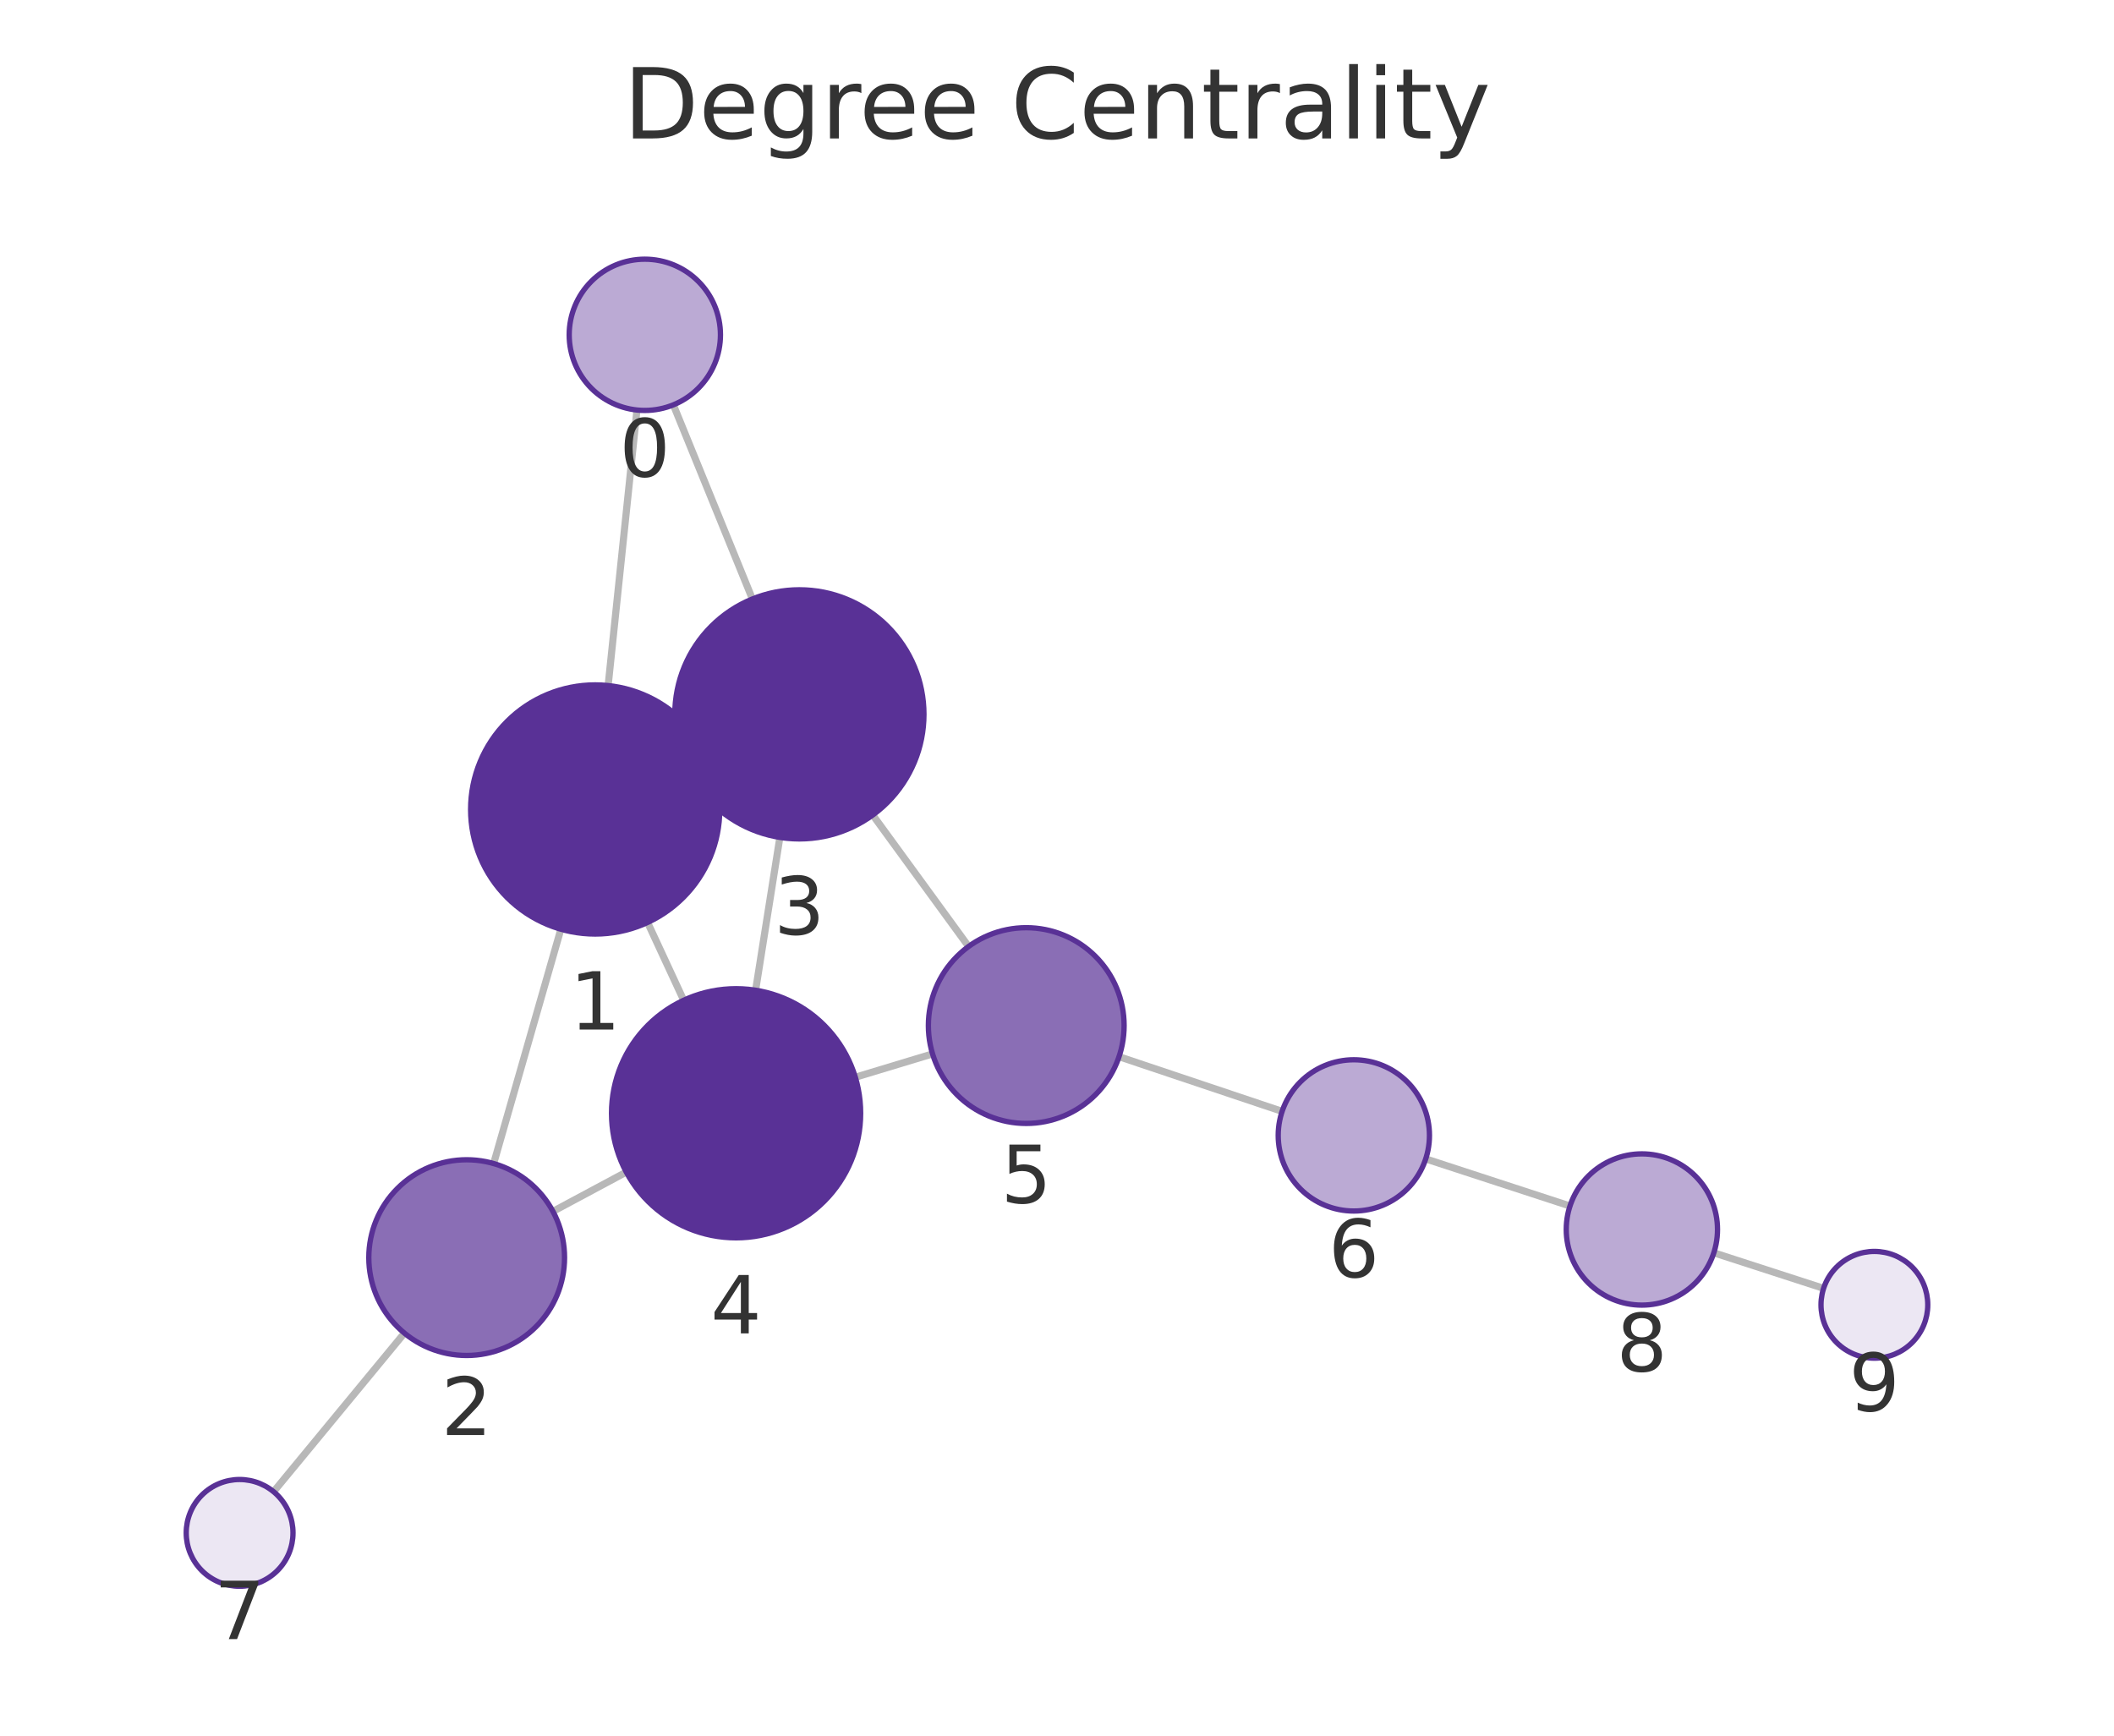
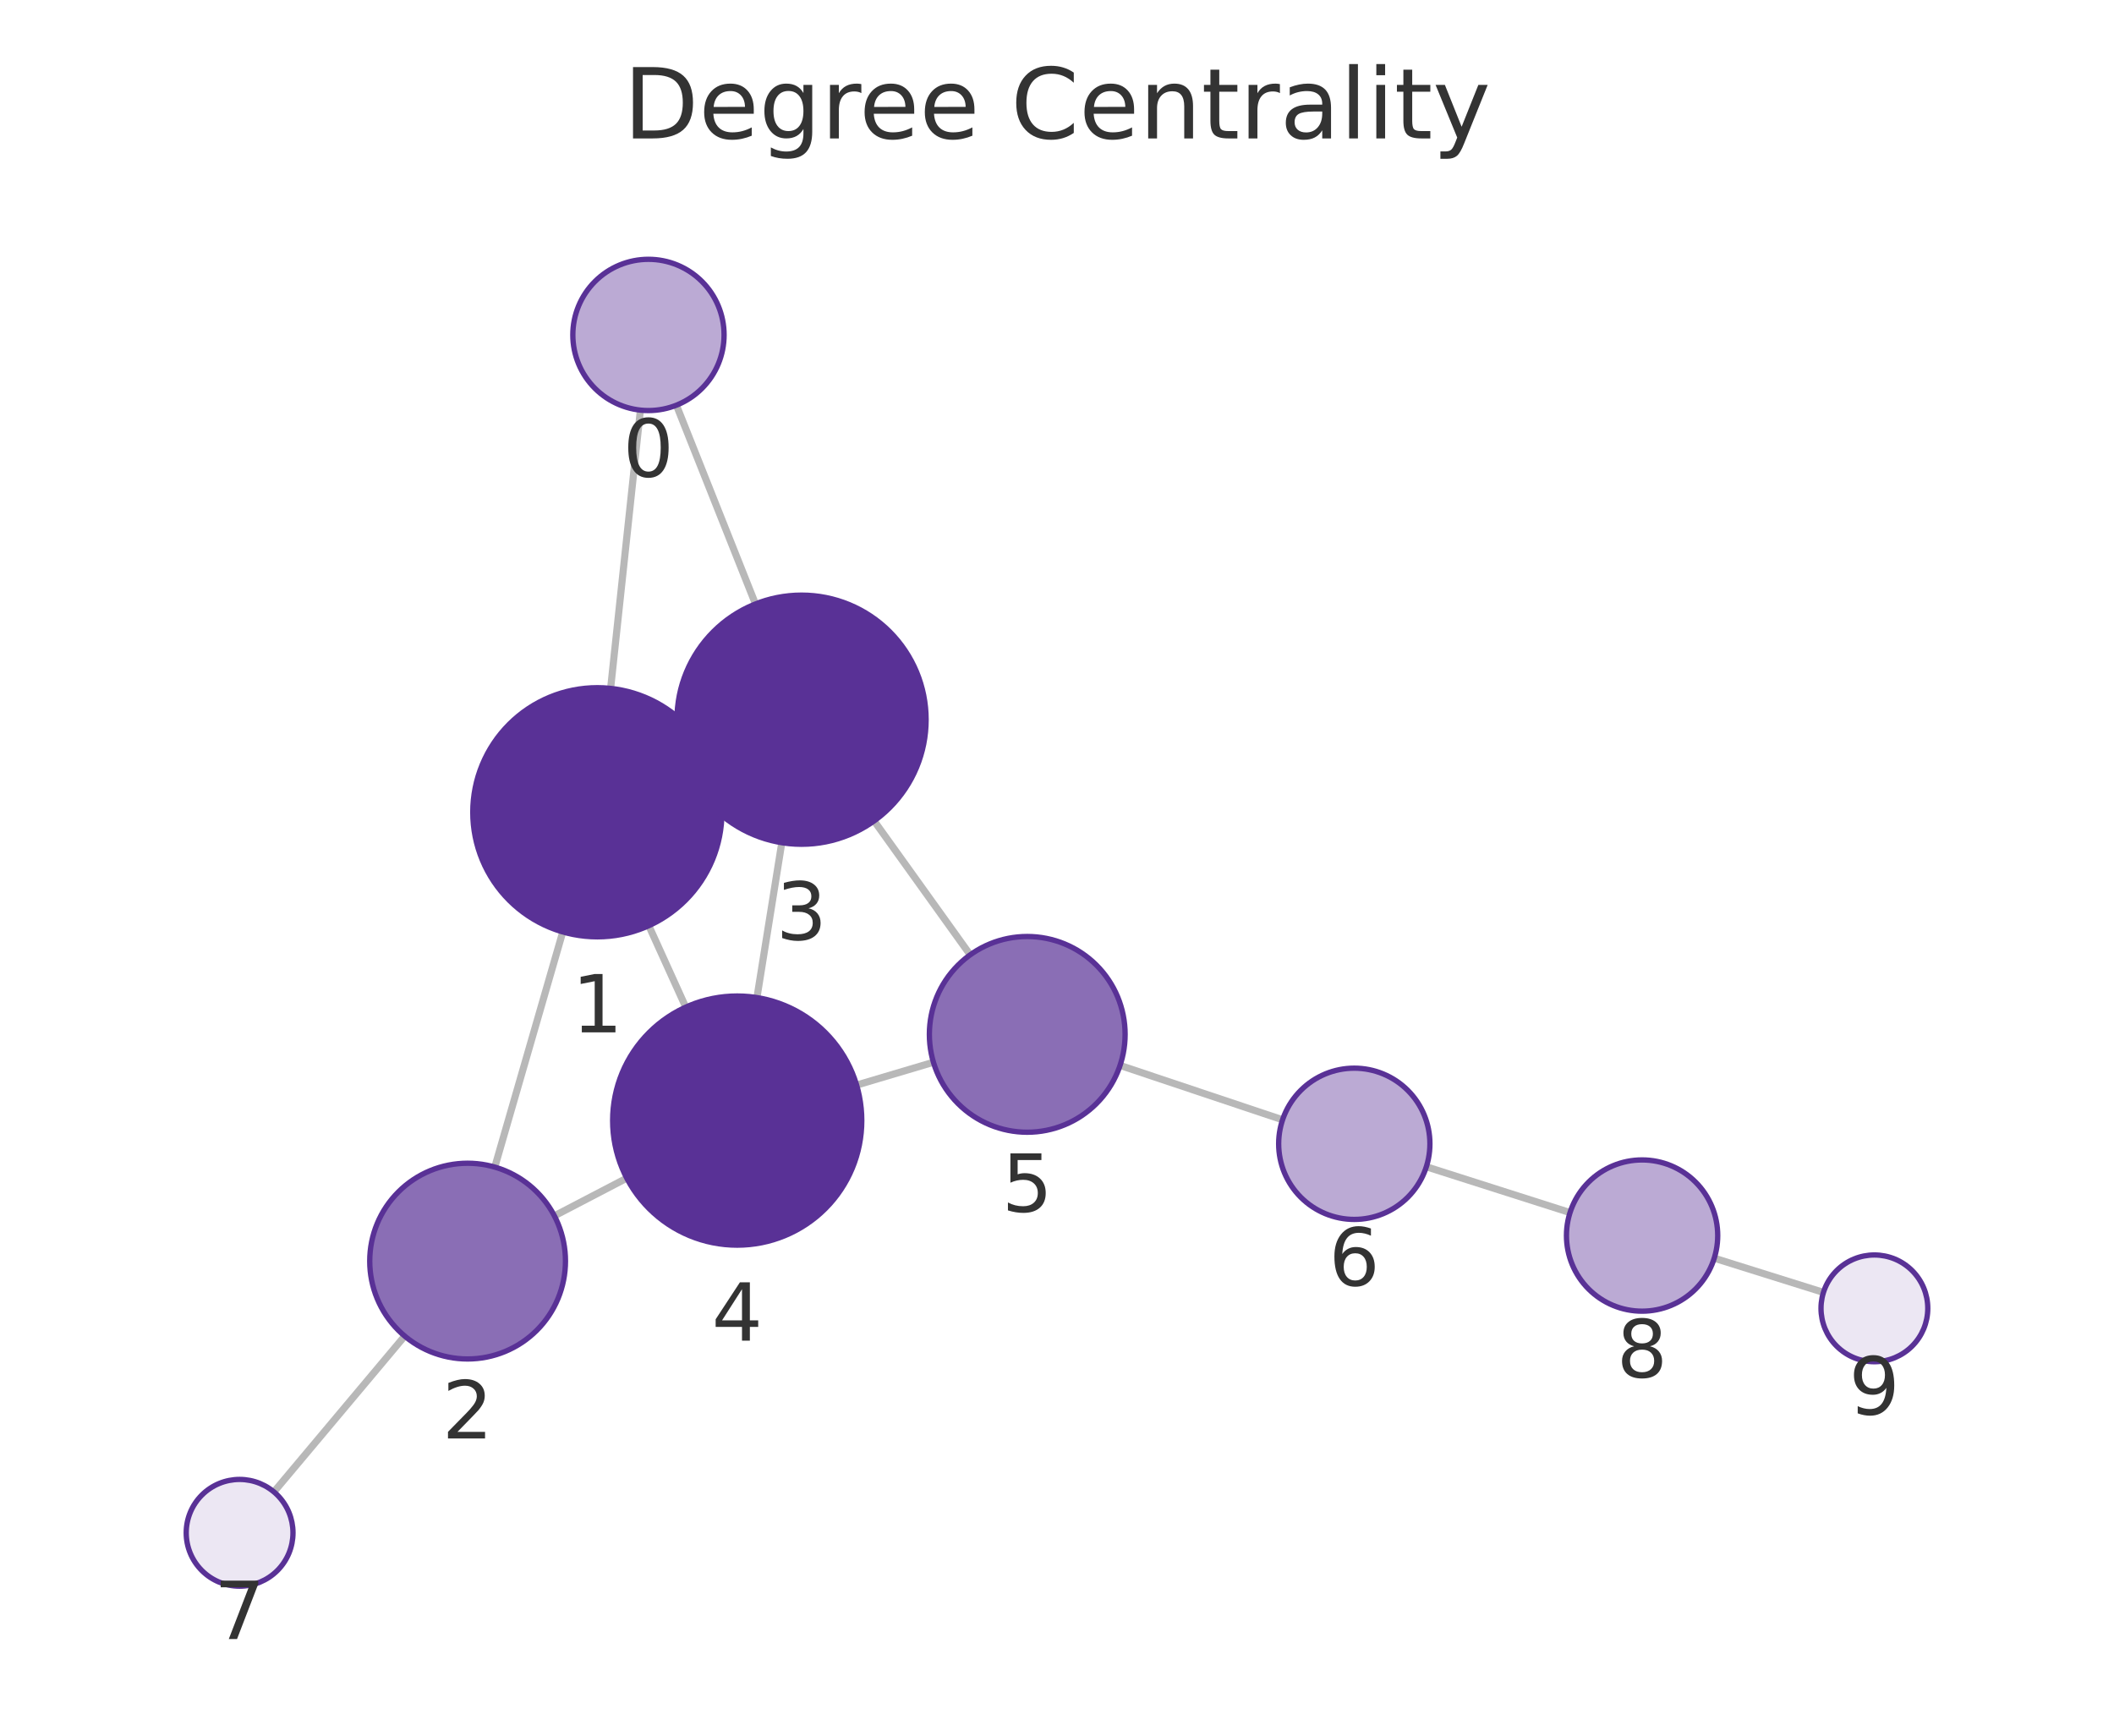
<svg xmlns="http://www.w3.org/2000/svg" xmlns:xlink="http://www.w3.org/1999/xlink" width="237.6pt" height="195.078pt" viewBox="0 0 237.6 195.078" version="1.1">
  <defs>
    <style type="text/css">*{stroke-linejoin: round; stroke-linecap: butt}</style>
  </defs>
  <g id="figure_1">
    <g id="patch_1">
      <path d="M 0 195.078  L 237.6 195.078  L 237.6 0  L 0 0  L 0 195.078  z " style="fill: none" />
    </g>
    <g id="axes_1">
      <g id="patch_2">
        <path d="M 7.2 187.878  L 230.4 187.878  L 230.4 21.558  L 7.2 21.558  L 7.2 187.878  z " style="fill: none" />
      </g>
      <g id="EdgeCollection_1">
-         <path d="M 71.59 46.085  L 68.351 77.055  " clip-path="url(#p69671d1d31)" style="fill: #b8b8b8; stroke: #b8b8b8; stroke-width: 0.8" />
-         <path d="M 75.68 45.503  L 84.565 67.324  " clip-path="url(#p69671d1d31)" style="fill: #b8b8b8; stroke: #b8b8b8; stroke-width: 0.8" />
-         <path d="M 63.036 104.437  L 55.483 130.776  " clip-path="url(#p69671d1d31)" style="fill: #b8b8b8; stroke: #b8b8b8; stroke-width: 0.8" />
-         <path d="M 79.586 85.068  L 77.154 86.201  " clip-path="url(#p69671d1d31)" style="fill: #b8b8b8; stroke: #b8b8b8; stroke-width: 0.8" />
-         <path d="M 72.785 103.68  L 76.841 112.424  " clip-path="url(#p69671d1d31)" style="fill: #b8b8b8; stroke: #b8b8b8; stroke-width: 0.8" />
-         <path d="M 62.147 136.154  L 70.391 131.737  " clip-path="url(#p69671d1d31)" style="fill: #b8b8b8; stroke: #b8b8b8; stroke-width: 0.8" />
-         <path d="M 45.452 149.835  L 30.749 167.659  " clip-path="url(#p69671d1d31)" style="fill: #b8b8b8; stroke: #b8b8b8; stroke-width: 0.8" />
-         <path d="M 87.651 94.117  L 84.925 111.298  " clip-path="url(#p69671d1d31)" style="fill: #b8b8b8; stroke: #b8b8b8; stroke-width: 0.8" />
-         <path d="M 98.092 91.603  L 108.863 106.38  " clip-path="url(#p69671d1d31)" style="fill: #b8b8b8; stroke: #b8b8b8; stroke-width: 0.8" />
-         <path d="M 96.132 121.075  L 104.814 118.451  " clip-path="url(#p69671d1d31)" style="fill: #b8b8b8; stroke: #b8b8b8; stroke-width: 0.8" />
-         <path d="M 125.773 118.766  L 144.102 124.911  " clip-path="url(#p69671d1d31)" style="fill: #b8b8b8; stroke: #b8b8b8; stroke-width: 0.8" />
-         <path d="M 160.241 130.252  L 176.457 135.549  " clip-path="url(#p69671d1d31)" style="fill: #b8b8b8; stroke: #b8b8b8; stroke-width: 0.8" />
-         <path d="M 192.623 140.807  L 204.961 144.804  " clip-path="url(#p69671d1d31)" style="fill: #b8b8b8; stroke: #b8b8b8; stroke-width: 0.8" />
+         <path d="M 71.977 46.096  L 68.629 77.374  " clip-path="url(#pcbe7a74103)" style="fill: #b8b8b8; stroke: #b8b8b8; stroke-width: 0.8" />
+         <path d="M 76.024 45.542  L 84.911 67.881  " clip-path="url(#pcbe7a74103)" style="fill: #b8b8b8; stroke: #b8b8b8; stroke-width: 0.8" />
+         <path d="M 63.251 104.744  L 55.61 131.174  " clip-path="url(#pcbe7a74103)" style="fill: #b8b8b8; stroke: #b8b8b8; stroke-width: 0.8" />
+         <path d="M 79.889 85.513  L 77.336 86.671  " clip-path="url(#pcbe7a74103)" style="fill: #b8b8b8; stroke: #b8b8b8; stroke-width: 0.8" />
+         <path d="M 72.922 104.044  L 77.075 113.197  " clip-path="url(#pcbe7a74103)" style="fill: #b8b8b8; stroke: #b8b8b8; stroke-width: 0.8" />
+         <path d="M 62.31 136.657  L 70.443 132.418  " clip-path="url(#pcbe7a74103)" style="fill: #b8b8b8; stroke: #b8b8b8; stroke-width: 0.8" />
+         <path d="M 45.484 150.167  L 30.787 167.682  " clip-path="url(#pcbe7a74103)" style="fill: #b8b8b8; stroke: #b8b8b8; stroke-width: 0.8" />
+         <path d="M 87.869 94.713  L 85.076 112.124  " clip-path="url(#pcbe7a74103)" style="fill: #b8b8b8; stroke: #b8b8b8; stroke-width: 0.8" />
+         <path d="M 98.246 92.266  L 109.043 107.319  " clip-path="url(#pcbe7a74103)" style="fill: #b8b8b8; stroke: #b8b8b8; stroke-width: 0.8" />
+         <path d="M 96.278 121.958  L 104.911 119.392  " clip-path="url(#pcbe7a74103)" style="fill: #b8b8b8; stroke: #b8b8b8; stroke-width: 0.8" />
+         <path d="M 125.886 119.748  L 144.153 125.86  " clip-path="url(#pcbe7a74103)" style="fill: #b8b8b8; stroke: #b8b8b8; stroke-width: 0.8" />
+         <path d="M 160.312 131.139  L 176.461 136.288  " clip-path="url(#pcbe7a74103)" style="fill: #b8b8b8; stroke: #b8b8b8; stroke-width: 0.8" />
+         <path d="M 192.671 141.412  L 204.944 145.258  " clip-path="url(#pcbe7a74103)" style="fill: #b8b8b8; stroke: #b8b8b8; stroke-width: 0.8" />
      </g>
      <g id="VertexCollection_1">
-         <path d="M 72.474 46.131  C 74.729 46.131 76.891 45.235 78.485 43.641  C 80.079 42.047 80.974 39.885 80.974 37.631  C 80.974 35.377 80.079 33.214 78.485 31.62  C 76.891 30.026 74.729 29.131 72.474 29.131  C 70.22 29.131 68.058 30.026 66.464 31.62  C 64.87 33.214 63.974 35.377 63.974 37.631  C 63.974 39.885 64.87 42.047 66.464 43.641  C 68.058 45.235 70.22 46.131 72.474 46.131  z " clip-path="url(#p69671d1d31)" style="fill: #bbaad4; stroke: #593196; stroke-width: 0.6" />
-         <path d="M 66.895 104.979  C 70.608 104.979 74.169 103.504 76.794 100.879  C 79.42 98.253 80.895 94.692 80.895 90.979  C 80.895 87.266 79.42 83.705 76.794 81.08  C 74.169 78.454 70.608 76.979 66.895 76.979  C 63.182 76.979 59.621 78.454 56.995 81.08  C 54.37 83.705 52.895 87.266 52.895 90.979  C 52.895 94.692 54.37 98.253 56.995 100.879  C 59.621 103.504 63.182 104.979 66.895 104.979  z " clip-path="url(#p69671d1d31)" style="fill: #593196; stroke: #593196; stroke-width: 0.6" />
-         <path d="M 52.451 152.35  C 55.369 152.35 58.167 151.191 60.229 149.128  C 62.292 147.065 63.451 144.267 63.451 141.35  C 63.451 138.433 62.292 135.634 60.229 133.572  C 58.167 131.509 55.369 130.35 52.451 130.35  C 49.534 130.35 46.736 131.509 44.673 133.572  C 42.61 135.634 41.451 138.433 41.451 141.35  C 41.451 144.267 42.61 147.065 44.673 149.128  C 46.736 151.191 49.534 152.35 52.451 152.35  z " clip-path="url(#p69671d1d31)" style="fill: #8a6eb5; stroke: #593196; stroke-width: 0.6" />
-         <path d="M 89.845 94.29  C 93.558 94.29 97.119 92.815 99.744 90.19  C 102.37 87.564 103.845 84.003 103.845 80.29  C 103.845 76.577 102.37 73.016 99.744 70.391  C 97.119 67.765 93.558 66.29 89.845 66.29  C 86.132 66.29 82.571 67.765 79.945 70.391  C 77.32 73.016 75.845 76.577 75.845 80.29  C 75.845 84.003 77.32 87.564 79.945 90.19  C 82.571 92.815 86.132 94.29 89.845 94.29  z " clip-path="url(#p69671d1d31)" style="fill: #593196; stroke: #593196; stroke-width: 0.6" />
-         <path d="M 82.731 139.125  C 86.444 139.125 90.005 137.65 92.63 135.024  C 95.256 132.399 96.731 128.838 96.731 125.125  C 96.731 121.412 95.256 117.851 92.63 115.225  C 90.005 112.6 86.444 111.125 82.731 111.125  C 79.018 111.125 75.457 112.6 72.831 115.225  C 70.206 117.851 68.731 121.412 68.731 125.125  C 68.731 128.838 70.206 132.399 72.831 135.024  C 75.457 137.65 79.018 139.125 82.731 139.125  z " clip-path="url(#p69671d1d31)" style="fill: #593196; stroke: #593196; stroke-width: 0.6" />
-         <path d="M 115.343 126.269  C 118.26 126.269 121.059 125.11 123.121 123.047  C 125.184 120.984 126.343 118.186 126.343 115.269  C 126.343 112.352 125.184 109.554 123.121 107.491  C 121.059 105.428 118.26 104.269 115.343 104.269  C 112.426 104.269 109.628 105.428 107.565 107.491  C 105.502 109.554 104.343 112.352 104.343 115.269  C 104.343 118.186 105.502 120.984 107.565 123.047  C 109.628 125.11 112.426 126.269 115.343 126.269  z " clip-path="url(#p69671d1d31)" style="fill: #8a6eb5; stroke: #593196; stroke-width: 0.6" />
-         <path d="M 152.162 136.113  C 154.416 136.113 156.578 135.217 158.172 133.623  C 159.766 132.029 160.662 129.867 160.662 127.613  C 160.662 125.359 159.766 123.196 158.172 121.602  C 156.578 120.008 154.416 119.113 152.162 119.113  C 149.907 119.113 147.745 120.008 146.151 121.602  C 144.557 123.196 143.662 125.359 143.662 127.613  C 143.662 129.867 144.557 132.029 146.151 133.623  C 147.745 135.217 149.907 136.113 152.162 136.113  z " clip-path="url(#p69671d1d31)" style="fill: #bbaad4; stroke: #593196; stroke-width: 0.6" />
-         <path d="M 26.931 178.288  C 28.522 178.288 30.048 177.656 31.174 176.531  C 32.299 175.405 32.931 173.879 32.931 172.288  C 32.931 170.697 32.299 169.171 31.174 168.045  C 30.048 166.92 28.522 166.288 26.931 166.288  C 25.34 166.288 23.814 166.92 22.688 168.045  C 21.563 169.171 20.931 170.697 20.931 172.288  C 20.931 173.879 21.563 175.405 22.688 176.531  C 23.814 177.656 25.34 178.288 26.931 178.288  z " clip-path="url(#p69671d1d31)" style="fill: #ece7f3; stroke: #593196; stroke-width: 0.6" />
-         <path d="M 184.537 146.688  C 186.791 146.688 188.953 145.792 190.547 144.198  C 192.141 142.604 193.037 140.442 193.037 138.188  C 193.037 135.934 192.141 133.772 190.547 132.178  C 188.953 130.584 186.791 129.688 184.537 129.688  C 182.283 129.688 180.12 130.584 178.526 132.178  C 176.932 133.772 176.037 135.934 176.037 138.188  C 176.037 140.442 176.932 142.604 178.526 144.198  C 180.12 145.792 182.283 146.688 184.537 146.688  z " clip-path="url(#p69671d1d31)" style="fill: #bbaad4; stroke: #593196; stroke-width: 0.6" />
-         <path d="M 210.669 152.653  C 212.26 152.653 213.786 152.021 214.912 150.895  C 216.037 149.77 216.669 148.244 216.669 146.653  C 216.669 145.062 216.037 143.535 214.912 142.41  C 213.786 141.285 212.26 140.653 210.669 140.653  C 209.078 140.653 207.552 141.285 206.426 142.41  C 205.301 143.535 204.669 145.062 204.669 146.653  C 204.669 148.244 205.301 149.77 206.426 150.895  C 207.552 152.021 209.078 152.653 210.669 152.653  z " clip-path="url(#p69671d1d31)" style="fill: #ece7f3; stroke: #593196; stroke-width: 0.6" />
+         <path d="M 72.882 46.144  C 75.136 46.144 77.299 45.249 78.893 43.655  C 80.487 42.061 81.382 39.899 81.382 37.644  C 81.382 35.39 80.487 33.228 78.893 31.634  C 77.299 30.04 75.136 29.144 72.882 29.144  C 70.628 29.144 68.466 30.04 66.872 31.634  C 65.278 33.228 64.382 35.39 64.382 37.644  C 64.382 39.899 65.278 42.061 66.872 43.655  C 68.466 45.249 70.628 46.144 72.882 46.144  z " clip-path="url(#pcbe7a74103)" style="fill: #bbaad4; stroke: #593196; stroke-width: 0.6" />
+         <path d="M 67.139 105.294  C 70.852 105.294 74.413 103.819 77.038 101.194  C 79.664 98.568 81.139 95.007 81.139 91.294  C 81.139 87.582 79.664 84.02 77.038 81.395  C 74.413 78.77 70.852 77.294 67.139 77.294  C 63.426 77.294 59.865 78.77 57.239 81.395  C 54.614 84.02 53.139 87.582 53.139 91.294  C 53.139 95.007 54.614 98.568 57.239 101.194  C 59.865 103.819 63.426 105.294 67.139 105.294  z " clip-path="url(#pcbe7a74103)" style="fill: #593196; stroke: #593196; stroke-width: 0.6" />
+         <path d="M 52.555 152.741  C 55.472 152.741 58.27 151.582 60.333 149.519  C 62.396 147.456 63.555 144.658 63.555 141.741  C 63.555 138.824 62.396 136.025 60.333 133.963  C 58.27 131.9 55.472 130.741 52.555 130.741  C 49.638 130.741 46.84 131.9 44.777 133.963  C 42.714 136.025 41.555 138.824 41.555 141.741  C 41.555 144.658 42.714 147.456 44.777 149.519  C 46.84 151.582 49.638 152.741 52.555 152.741  z " clip-path="url(#pcbe7a74103)" style="fill: #8a6eb5; stroke: #593196; stroke-width: 0.6" />
+         <path d="M 90.087 94.89  C 93.799 94.89 97.361 93.415 99.986 90.789  C 102.611 88.164 104.087 84.603 104.087 80.89  C 104.087 77.177 102.611 73.616 99.986 70.99  C 97.361 68.365 93.799 66.89 90.087 66.89  C 86.374 66.89 82.812 68.365 80.187 70.99  C 77.562 73.616 76.087 77.177 76.087 80.89  C 76.087 84.603 77.562 88.164 80.187 90.789  C 82.812 93.415 86.374 94.89 90.087 94.89  z " clip-path="url(#pcbe7a74103)" style="fill: #593196; stroke: #593196; stroke-width: 0.6" />
+         <path d="M 82.858 139.947  C 86.571 139.947 90.132 138.472 92.758 135.846  C 95.383 133.221 96.858 129.66 96.858 125.947  C 96.858 122.234 95.383 118.673 92.758 116.047  C 90.132 113.422 86.571 111.947 82.858 111.947  C 79.145 111.947 75.584 113.422 72.959 116.047  C 70.333 118.673 68.858 122.234 68.858 125.947  C 68.858 129.66 70.333 133.221 72.959 135.846  C 75.584 138.472 79.145 139.947 82.858 139.947  z " clip-path="url(#pcbe7a74103)" style="fill: #593196; stroke: #593196; stroke-width: 0.6" />
+         <path d="M 115.455 127.257  C 118.372 127.257 121.17 126.098 123.233 124.036  C 125.296 121.973 126.455 119.175 126.455 116.257  C 126.455 113.34 125.296 110.542 123.233 108.479  C 121.17 106.416 118.372 105.257 115.455 105.257  C 112.538 105.257 109.739 106.416 107.677 108.479  C 105.614 110.542 104.455 113.34 104.455 116.257  C 104.455 119.175 105.614 121.973 107.677 124.036  C 109.739 126.098 112.538 127.257 115.455 127.257  z " clip-path="url(#pcbe7a74103)" style="fill: #8a6eb5; stroke: #593196; stroke-width: 0.6" />
+         <path d="M 152.213 137.057  C 154.467 137.057 156.63 136.162 158.224 134.568  C 159.818 132.974 160.713 130.812 160.713 128.557  C 160.713 126.303 159.818 124.141 158.224 122.547  C 156.63 120.953 154.467 120.057 152.213 120.057  C 149.959 120.057 147.797 120.953 146.203 122.547  C 144.609 124.141 143.713 126.303 143.713 128.557  C 143.713 130.812 144.609 132.974 146.203 134.568  C 147.797 136.162 149.959 137.057 152.213 137.057  z " clip-path="url(#pcbe7a74103)" style="fill: #bbaad4; stroke: #593196; stroke-width: 0.6" />
+         <path d="M 26.93 178.279  C 28.522 178.279 30.048 177.646 31.173 176.521  C 32.298 175.396 32.93 173.87 32.93 172.279  C 32.93 170.687 32.298 169.161 31.173 168.036  C 30.048 166.911 28.522 166.279 26.93 166.279  C 25.339 166.279 23.813 166.911 22.688 168.036  C 21.563 169.161 20.93 170.687 20.93 172.279  C 20.93 173.87 21.563 175.396 22.688 176.521  C 23.813 177.646 25.339 178.279 26.93 178.279  z " clip-path="url(#pcbe7a74103)" style="fill: #ece7f3; stroke: #593196; stroke-width: 0.6" />
+         <path d="M 184.56 147.37  C 186.814 147.37 188.976 146.474 190.57 144.88  C 192.164 143.286 193.06 141.124 193.06 138.87  C 193.06 136.616 192.164 134.454 190.57 132.86  C 188.976 131.266 186.814 130.37 184.56 130.37  C 182.305 130.37 180.143 131.266 178.549 132.86  C 176.955 134.454 176.06 136.616 176.06 138.87  C 176.06 141.124 176.955 143.286 178.549 144.88  C 180.143 146.474 182.305 147.37 184.56 147.37  z " clip-path="url(#pcbe7a74103)" style="fill: #bbaad4; stroke: #593196; stroke-width: 0.6" />
+         <path d="M 210.67 153.052  C 212.261 153.052 213.787 152.419 214.912 151.294  C 216.037 150.169 216.67 148.643 216.67 147.052  C 216.67 145.46 216.037 143.934 214.912 142.809  C 213.787 141.684 212.261 141.052 210.67 141.052  C 209.078 141.052 207.552 141.684 206.427 142.809  C 205.302 143.934 204.67 145.46 204.67 147.052  C 204.67 148.643 205.302 150.169 206.427 151.294  C 207.552 152.419 209.078 153.052 210.67 153.052  z " clip-path="url(#pcbe7a74103)" style="fill: #ece7f3; stroke: #593196; stroke-width: 0.6" />
      </g>
      <g id="text_1">
-         <g clip-path="url(#p69671d1d31)">
-           <g style="fill: #333333" transform="translate(69.61126 53.56875) scale(0.09 -0.09)">
+         <g clip-path="url(#pcbe7a74103)">
+           <g style="fill: #333333" transform="translate(70.01903 53.58218) scale(0.09 -0.09)">
            <defs>
              <path id="DejaVuSans-13" d="M 2034 4250  Q 1547 4250 1301 3770  Q 1056 3291 1056 2328  Q 1056 1369 1301 889  Q 1547 409 2034 409  Q 2525 409 2770 889  Q 3016 1369 3016 2328  Q 3016 3291 2770 3770  Q 2525 4250 2034 4250  z M 2034 4750  Q 2819 4750 3233 4129  Q 3647 3509 3647 2328  Q 3647 1150 3233 529  Q 2819 -91 2034 -91  Q 1250 -91 836 529  Q 422 1150 422 2328  Q 422 3509 836 4129  Q 1250 4750 2034 4750  z " transform="scale(0.015625)" />
            </defs>
            <use xlink:href="#DejaVuSans-13" />
          </g>
        </g>
      </g>
      <g id="text_2">
-         <g clip-path="url(#p69671d1d31)">
-           <g style="fill: #333333" transform="translate(64.03184 115.7171) scale(0.09 -0.09)">
+         <g clip-path="url(#pcbe7a74103)">
+           <g style="fill: #333333" transform="translate(64.27577 116.0323) scale(0.09 -0.09)">
            <defs>
              <path id="DejaVuSans-14" d="M 794 531  L 1825 531  L 1825 4091  L 703 3866  L 703 4441  L 1819 4666  L 2450 4666  L 2450 531  L 3481 531  L 3481 0  L 794 0  L 794 531  z " transform="scale(0.015625)" />
            </defs>
            <use xlink:href="#DejaVuSans-14" />
          </g>
        </g>
      </g>
      <g id="text_3">
-         <g clip-path="url(#p69671d1d31)">
-           <g style="fill: #333333" transform="translate(49.58819 161.2877) scale(0.09 -0.09)">
+         <g clip-path="url(#pcbe7a74103)">
+           <g style="fill: #333333" transform="translate(49.69188 161.6788) scale(0.09 -0.09)">
            <defs>
              <path id="DejaVuSans-15" d="M 1228 531  L 3431 531  L 3431 0  L 469 0  L 469 531  Q 828 903 1448 1529  Q 2069 2156 2228 2338  Q 2531 2678 2651 2914  Q 2772 3150 2772 3378  Q 2772 3750 2511 3984  Q 2250 4219 1831 4219  Q 1534 4219 1204 4116  Q 875 4013 500 3803  L 500 4441  Q 881 4594 1212 4672  Q 1544 4750 1819 4750  Q 2544 4750 2975 4387  Q 3406 4025 3406 3419  Q 3406 3131 3298 2873  Q 3191 2616 2906 2266  Q 2828 2175 2409 1742  Q 1991 1309 1228 531  z " transform="scale(0.015625)" />
            </defs>
            <use xlink:href="#DejaVuSans-15" />
          </g>
        </g>
      </g>
      <g id="text_4">
-         <g clip-path="url(#p69671d1d31)">
-           <g style="fill: #333333" transform="translate(86.9816 105.0282) scale(0.09 -0.09)">
+         <g clip-path="url(#pcbe7a74103)">
+           <g style="fill: #333333" transform="translate(87.22344 105.6277) scale(0.09 -0.09)">
            <defs>
              <path id="DejaVuSans-16" d="M 2597 2516  Q 3050 2419 3304 2112  Q 3559 1806 3559 1356  Q 3559 666 3084 287  Q 2609 -91 1734 -91  Q 1441 -91 1130 -33  Q 819 25 488 141  L 488 750  Q 750 597 1062 519  Q 1375 441 1716 441  Q 2309 441 2620 675  Q 2931 909 2931 1356  Q 2931 1769 2642 2001  Q 2353 2234 1838 2234  L 1294 2234  L 1294 2753  L 1863 2753  Q 2328 2753 2575 2939  Q 2822 3125 2822 3475  Q 2822 3834 2567 4026  Q 2313 4219 1838 4219  Q 1578 4219 1281 4162  Q 984 4106 628 3988  L 628 4550  Q 988 4650 1302 4700  Q 1616 4750 1894 4750  Q 2613 4750 3031 4423  Q 3450 4097 3450 3541  Q 3450 3153 3228 2886  Q 3006 2619 2597 2516  z " transform="scale(0.015625)" />
            </defs>
            <use xlink:href="#DejaVuSans-16" />
          </g>
        </g>
      </g>
      <g id="text_5">
-         <g clip-path="url(#p69671d1d31)">
-           <g style="fill: #333333" transform="translate(79.86782 149.8629) scale(0.09 -0.09)">
+         <g clip-path="url(#pcbe7a74103)">
+           <g style="fill: #333333" transform="translate(79.99491 150.6847) scale(0.09 -0.09)">
            <defs>
              <path id="DejaVuSans-17" d="M 2419 4116  L 825 1625  L 2419 1625  L 2419 4116  z M 2253 4666  L 3047 4666  L 3047 1625  L 3713 1625  L 3713 1100  L 3047 1100  L 3047 0  L 2419 0  L 2419 1100  L 313 1100  L 313 1709  L 2253 4666  z " transform="scale(0.015625)" />
            </defs>
            <use xlink:href="#DejaVuSans-17" />
          </g>
        </g>
      </g>
      <g id="text_6">
-         <g clip-path="url(#p69671d1d31)">
-           <g style="fill: #333333" transform="translate(112.4801 135.2068) scale(0.09 -0.09)">
+         <g clip-path="url(#pcbe7a74103)">
+           <g style="fill: #333333" transform="translate(112.5916 136.1952) scale(0.09 -0.09)">
            <defs>
              <path id="DejaVuSans-18" d="M 691 4666  L 3169 4666  L 3169 4134  L 1269 4134  L 1269 2991  Q 1406 3038 1543 3061  Q 1681 3084 1819 3084  Q 2600 3084 3056 2656  Q 3513 2228 3513 1497  Q 3513 744 3044 326  Q 2575 -91 1722 -91  Q 1428 -91 1123 -41  Q 819 9 494 109  L 494 744  Q 775 591 1075 516  Q 1375 441 1709 441  Q 2250 441 2565 725  Q 2881 1009 2881 1497  Q 2881 1984 2565 2268  Q 2250 2553 1709 2553  Q 1456 2553 1204 2497  Q 953 2441 691 2322  L 691 4666  z " transform="scale(0.015625)" />
            </defs>
            <use xlink:href="#DejaVuSans-18" />
          </g>
        </g>
      </g>
      <g id="text_7">
-         <g clip-path="url(#p69671d1d31)">
-           <g style="fill: #333333" transform="translate(149.2984 143.5507) scale(0.09 -0.09)">
+         <g clip-path="url(#pcbe7a74103)">
+           <g style="fill: #333333" transform="translate(149.3501 144.4954) scale(0.09 -0.09)">
            <defs>
              <path id="DejaVuSans-19" d="M 2113 2584  Q 1688 2584 1439 2293  Q 1191 2003 1191 1497  Q 1191 994 1439 701  Q 1688 409 2113 409  Q 2538 409 2786 701  Q 3034 994 3034 1497  Q 3034 2003 2786 2293  Q 2538 2584 2113 2584  z M 3366 4563  L 3366 3988  Q 3128 4100 2886 4159  Q 2644 4219 2406 4219  Q 1781 4219 1451 3797  Q 1122 3375 1075 2522  Q 1259 2794 1537 2939  Q 1816 3084 2150 3084  Q 2853 3084 3261 2657  Q 3669 2231 3669 1497  Q 3669 778 3244 343  Q 2819 -91 2113 -91  Q 1303 -91 875 529  Q 447 1150 447 2328  Q 447 3434 972 4092  Q 1497 4750 2381 4750  Q 2619 4750 2861 4703  Q 3103 4656 3366 4563  z " transform="scale(0.015625)" />
            </defs>
            <use xlink:href="#DejaVuSans-19" />
          </g>
        </g>
      </g>
      <g id="text_8">
-         <g clip-path="url(#p69671d1d31)">
-           <g style="fill: #333333" transform="translate(24.06789 184.2259) scale(0.09 -0.09)">
+         <g clip-path="url(#pcbe7a74103)">
+           <g style="fill: #333333" transform="translate(24.06719 184.2164) scale(0.09 -0.09)">
            <defs>
              <path id="DejaVuSans-1a" d="M 525 4666  L 3525 4666  L 3525 4397  L 1831 0  L 1172 0  L 2766 4134  L 525 4134  L 525 4666  z " transform="scale(0.015625)" />
            </defs>
            <use xlink:href="#DejaVuSans-1a" />
          </g>
        </g>
      </g>
      <g id="text_9">
-         <g clip-path="url(#p69671d1d31)">
-           <g style="fill: #333333" transform="translate(181.6737 154.1259) scale(0.09 -0.09)">
+         <g clip-path="url(#pcbe7a74103)">
+           <g style="fill: #333333" transform="translate(181.6966 154.8078) scale(0.09 -0.09)">
            <defs>
              <path id="DejaVuSans-1b" d="M 2034 2216  Q 1584 2216 1326 1975  Q 1069 1734 1069 1313  Q 1069 891 1326 650  Q 1584 409 2034 409  Q 2484 409 2743 651  Q 3003 894 3003 1313  Q 3003 1734 2745 1975  Q 2488 2216 2034 2216  z M 1403 2484  Q 997 2584 770 2862  Q 544 3141 544 3541  Q 544 4100 942 4425  Q 1341 4750 2034 4750  Q 2731 4750 3128 4425  Q 3525 4100 3525 3541  Q 3525 3141 3298 2862  Q 3072 2584 2669 2484  Q 3125 2378 3379 2068  Q 3634 1759 3634 1313  Q 3634 634 3220 271  Q 2806 -91 2034 -91  Q 1263 -91 848 271  Q 434 634 434 1313  Q 434 1759 690 2068  Q 947 2378 1403 2484  z M 1172 3481  Q 1172 3119 1398 2916  Q 1625 2713 2034 2713  Q 2441 2713 2670 2916  Q 2900 3119 2900 3481  Q 2900 3844 2670 4047  Q 2441 4250 2034 4250  Q 1625 4250 1398 4047  Q 1172 3844 1172 3481  z " transform="scale(0.015625)" />
            </defs>
            <use xlink:href="#DejaVuSans-1b" />
          </g>
        </g>
      </g>
      <g id="text_10">
-         <g clip-path="url(#p69671d1d31)">
-           <g style="fill: #333333" transform="translate(207.8059 158.5907) scale(0.09 -0.09)">
+         <g clip-path="url(#pcbe7a74103)">
+           <g style="fill: #333333" transform="translate(207.8066 158.9896) scale(0.09 -0.09)">
            <defs>
              <path id="DejaVuSans-1c" d="M 703 97  L 703 672  Q 941 559 1184 500  Q 1428 441 1663 441  Q 2288 441 2617 861  Q 2947 1281 2994 2138  Q 2813 1869 2534 1725  Q 2256 1581 1919 1581  Q 1219 1581 811 2004  Q 403 2428 403 3163  Q 403 3881 828 4315  Q 1253 4750 1959 4750  Q 2769 4750 3195 4129  Q 3622 3509 3622 2328  Q 3622 1225 3098 567  Q 2575 -91 1691 -91  Q 1453 -91 1209 -44  Q 966 3 703 97  z M 1959 2075  Q 2384 2075 2632 2365  Q 2881 2656 2881 3163  Q 2881 3666 2632 3958  Q 2384 4250 1959 4250  Q 1534 4250 1286 3958  Q 1038 3666 1038 3163  Q 1038 2656 1286 2365  Q 1534 2075 1959 2075  z " transform="scale(0.015625)" />
            </defs>
            <use xlink:href="#DejaVuSans-1c" />
          </g>
        </g>
      </g>
      <g id="matplotlib.axis_1" />
      <g id="matplotlib.axis_2" />
      <g id="text_11">
        <g style="fill: #333333" transform="translate(70.06742 15.55828) scale(0.11 -0.11)">
          <defs>
            <path id="DejaVuSans-27" d="M 1259 4147  L 1259 519  L 2022 519  Q 2988 519 3436 956  Q 3884 1394 3884 2338  Q 3884 3275 3436 3711  Q 2988 4147 2022 4147  L 1259 4147  z M 628 4666  L 1925 4666  Q 3281 4666 3915 4102  Q 4550 3538 4550 2338  Q 4550 1131 3912 565  Q 3275 0 1925 0  L 628 0  L 628 4666  z " transform="scale(0.015625)" />
            <path id="DejaVuSans-48" d="M 3597 1894  L 3597 1613  L 953 1613  Q 991 1019 1311 708  Q 1631 397 2203 397  Q 2534 397 2845 478  Q 3156 559 3463 722  L 3463 178  Q 3153 47 2828 -22  Q 2503 -91 2169 -91  Q 1331 -91 842 396  Q 353 884 353 1716  Q 353 2575 817 3079  Q 1281 3584 2069 3584  Q 2775 3584 3186 3129  Q 3597 2675 3597 1894  z M 3022 2063  Q 3016 2534 2758 2815  Q 2500 3097 2075 3097  Q 1594 3097 1305 2825  Q 1016 2553 972 2059  L 3022 2063  z " transform="scale(0.015625)" />
            <path id="DejaVuSans-4a" d="M 2906 1791  Q 2906 2416 2648 2759  Q 2391 3103 1925 3103  Q 1463 3103 1205 2759  Q 947 2416 947 1791  Q 947 1169 1205 825  Q 1463 481 1925 481  Q 2391 481 2648 825  Q 2906 1169 2906 1791  z M 3481 434  Q 3481 -459 3084 -895  Q 2688 -1331 1869 -1331  Q 1566 -1331 1297 -1286  Q 1028 -1241 775 -1147  L 775 -588  Q 1028 -725 1275 -790  Q 1522 -856 1778 -856  Q 2344 -856 2625 -561  Q 2906 -266 2906 331  L 2906 616  Q 2728 306 2450 153  Q 2172 0 1784 0  Q 1141 0 747 490  Q 353 981 353 1791  Q 353 2603 747 3093  Q 1141 3584 1784 3584  Q 2172 3584 2450 3431  Q 2728 3278 2906 2969  L 2906 3500  L 3481 3500  L 3481 434  z " transform="scale(0.015625)" />
            <path id="DejaVuSans-55" d="M 2631 2963  Q 2534 3019 2420 3045  Q 2306 3072 2169 3072  Q 1681 3072 1420 2755  Q 1159 2438 1159 1844  L 1159 0  L 581 0  L 581 3500  L 1159 3500  L 1159 2956  Q 1341 3275 1631 3429  Q 1922 3584 2338 3584  Q 2397 3584 2469 3576  Q 2541 3569 2628 3553  L 2631 2963  z " transform="scale(0.015625)" />
            <path id="DejaVuSans-3" transform="scale(0.015625)" />
            <path id="DejaVuSans-26" d="M 4122 4306  L 4122 3641  Q 3803 3938 3442 4084  Q 3081 4231 2675 4231  Q 1875 4231 1450 3742  Q 1025 3253 1025 2328  Q 1025 1406 1450 917  Q 1875 428 2675 428  Q 3081 428 3442 575  Q 3803 722 4122 1019  L 4122 359  Q 3791 134 3420 21  Q 3050 -91 2638 -91  Q 1578 -91 968 557  Q 359 1206 359 2328  Q 359 3453 968 4101  Q 1578 4750 2638 4750  Q 3056 4750 3426 4639  Q 3797 4528 4122 4306  z " transform="scale(0.015625)" />
            <path id="DejaVuSans-51" d="M 3513 2113  L 3513 0  L 2938 0  L 2938 2094  Q 2938 2591 2744 2837  Q 2550 3084 2163 3084  Q 1697 3084 1428 2787  Q 1159 2491 1159 1978  L 1159 0  L 581 0  L 581 3500  L 1159 3500  L 1159 2956  Q 1366 3272 1645 3428  Q 1925 3584 2291 3584  Q 2894 3584 3203 3211  Q 3513 2838 3513 2113  z " transform="scale(0.015625)" />
            <path id="DejaVuSans-57" d="M 1172 4494  L 1172 3500  L 2356 3500  L 2356 3053  L 1172 3053  L 1172 1153  Q 1172 725 1289 603  Q 1406 481 1766 481  L 2356 481  L 2356 0  L 1766 0  Q 1100 0 847 248  Q 594 497 594 1153  L 594 3053  L 172 3053  L 172 3500  L 594 3500  L 594 4494  L 1172 4494  z " transform="scale(0.015625)" />
            <path id="DejaVuSans-44" d="M 2194 1759  Q 1497 1759 1228 1600  Q 959 1441 959 1056  Q 959 750 1161 570  Q 1363 391 1709 391  Q 2188 391 2477 730  Q 2766 1069 2766 1631  L 2766 1759  L 2194 1759  z M 3341 1997  L 3341 0  L 2766 0  L 2766 531  Q 2569 213 2275 61  Q 1981 -91 1556 -91  Q 1019 -91 701 211  Q 384 513 384 1019  Q 384 1609 779 1909  Q 1175 2209 1959 2209  L 2766 2209  L 2766 2266  Q 2766 2663 2505 2880  Q 2244 3097 1772 3097  Q 1472 3097 1187 3025  Q 903 2953 641 2809  L 641 3341  Q 956 3463 1253 3523  Q 1550 3584 1831 3584  Q 2591 3584 2966 3190  Q 3341 2797 3341 1997  z " transform="scale(0.015625)" />
            <path id="DejaVuSans-4f" d="M 603 4863  L 1178 4863  L 1178 0  L 603 0  L 603 4863  z " transform="scale(0.015625)" />
            <path id="DejaVuSans-4c" d="M 603 3500  L 1178 3500  L 1178 0  L 603 0  L 603 3500  z M 603 4863  L 1178 4863  L 1178 4134  L 603 4134  L 603 4863  z " transform="scale(0.015625)" />
            <path id="DejaVuSans-5c" d="M 2059 -325  Q 1816 -950 1584 -1140  Q 1353 -1331 966 -1331  L 506 -1331  L 506 -850  L 844 -850  Q 1081 -850 1212 -737  Q 1344 -625 1503 -206  L 1606 56  L 191 3500  L 800 3500  L 1894 763  L 2988 3500  L 3597 3500  L 2059 -325  z " transform="scale(0.015625)" />
          </defs>
          <use xlink:href="#DejaVuSans-27" />
          <use xlink:href="#DejaVuSans-48" transform="translate(77 0)" />
          <use xlink:href="#DejaVuSans-4a" transform="translate(138.5312 0)" />
          <use xlink:href="#DejaVuSans-55" transform="translate(202.0156 0)" />
          <use xlink:href="#DejaVuSans-48" transform="translate(240.9219 0)" />
          <use xlink:href="#DejaVuSans-48" transform="translate(302.4531 0)" />
          <use xlink:href="#DejaVuSans-3" transform="translate(363.9844 0)" />
          <use xlink:href="#DejaVuSans-26" transform="translate(395.7656 0)" />
          <use xlink:href="#DejaVuSans-48" transform="translate(465.5938 0)" />
          <use xlink:href="#DejaVuSans-51" transform="translate(527.125 0)" />
          <use xlink:href="#DejaVuSans-57" transform="translate(590.5 0)" />
          <use xlink:href="#DejaVuSans-55" transform="translate(629.7031 0)" />
          <use xlink:href="#DejaVuSans-44" transform="translate(670.8125 0)" />
          <use xlink:href="#DejaVuSans-4f" transform="translate(732.0938 0)" />
          <use xlink:href="#DejaVuSans-4c" transform="translate(759.875 0)" />
          <use xlink:href="#DejaVuSans-57" transform="translate(787.6562 0)" />
          <use xlink:href="#DejaVuSans-5c" transform="translate(826.8594 0)" />
        </g>
      </g>
    </g>
  </g>
  <defs>
-     <clipPath id="p69671d1d31">
+     <clipPath id="pcbe7a74103">
      <rect x="7.2" y="21.558" width="223.2" height="166.32" />
    </clipPath>
  </defs>
</svg>
